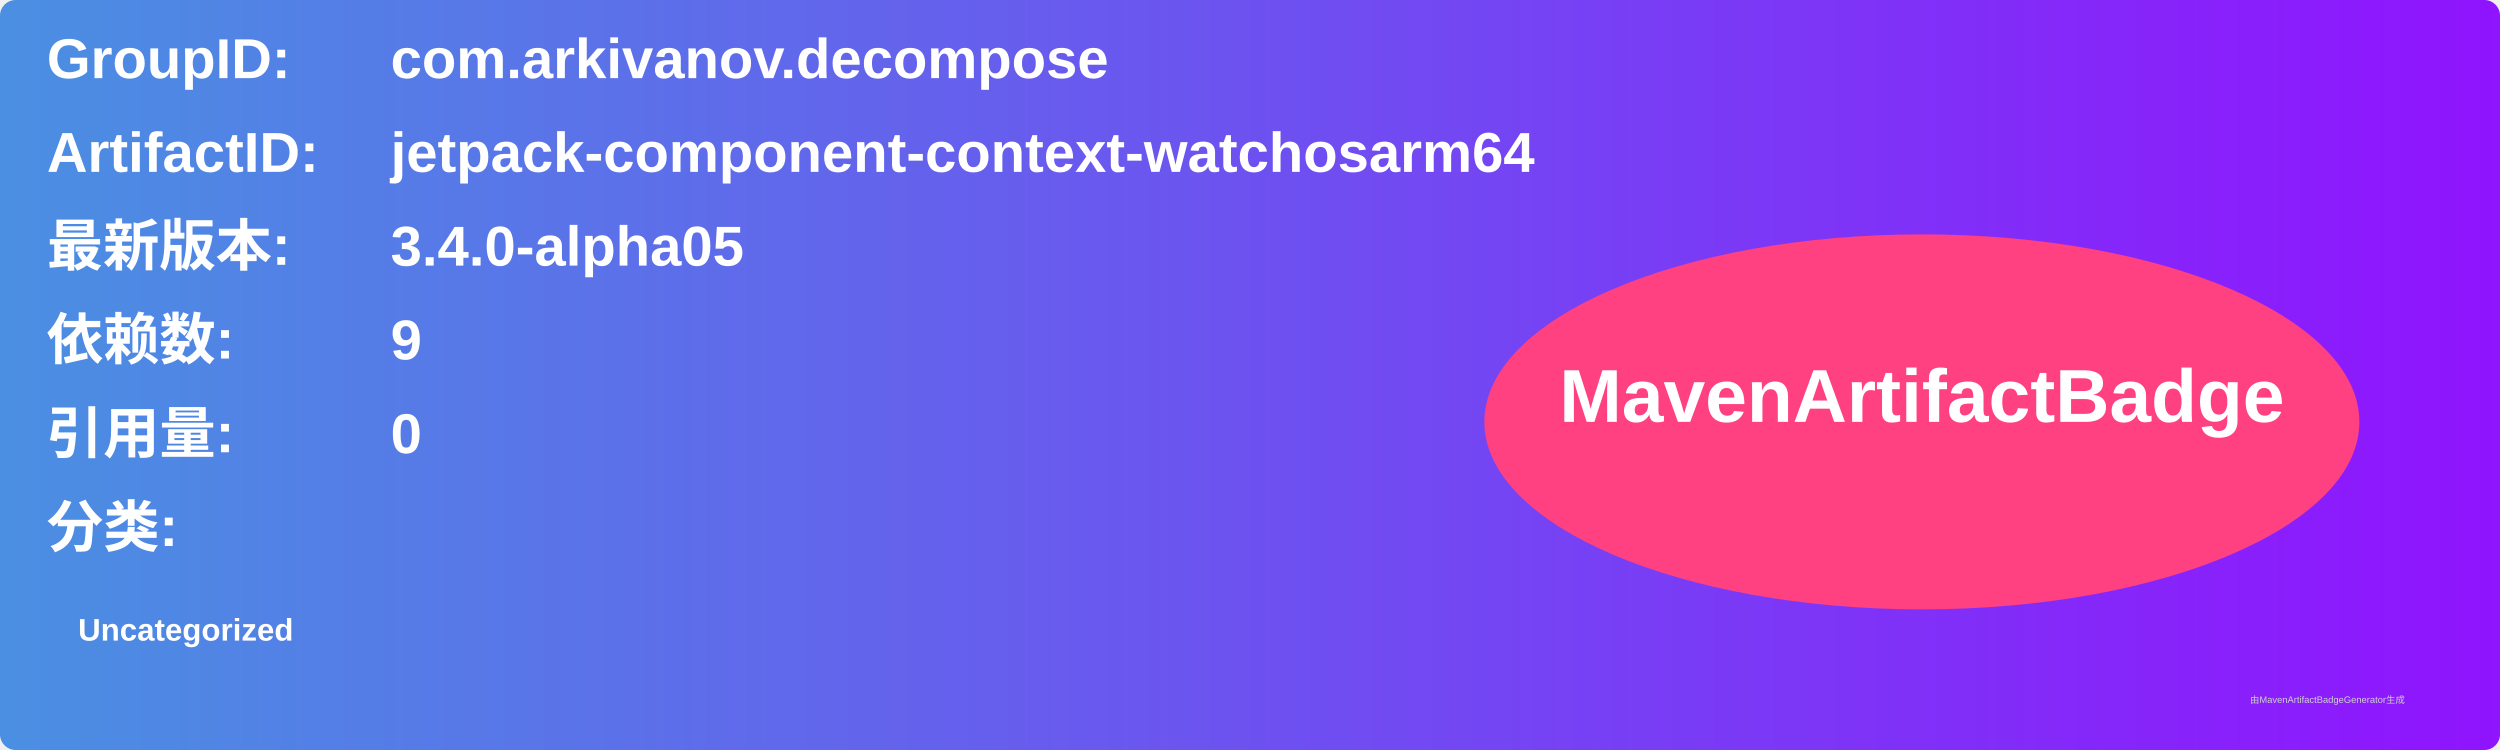
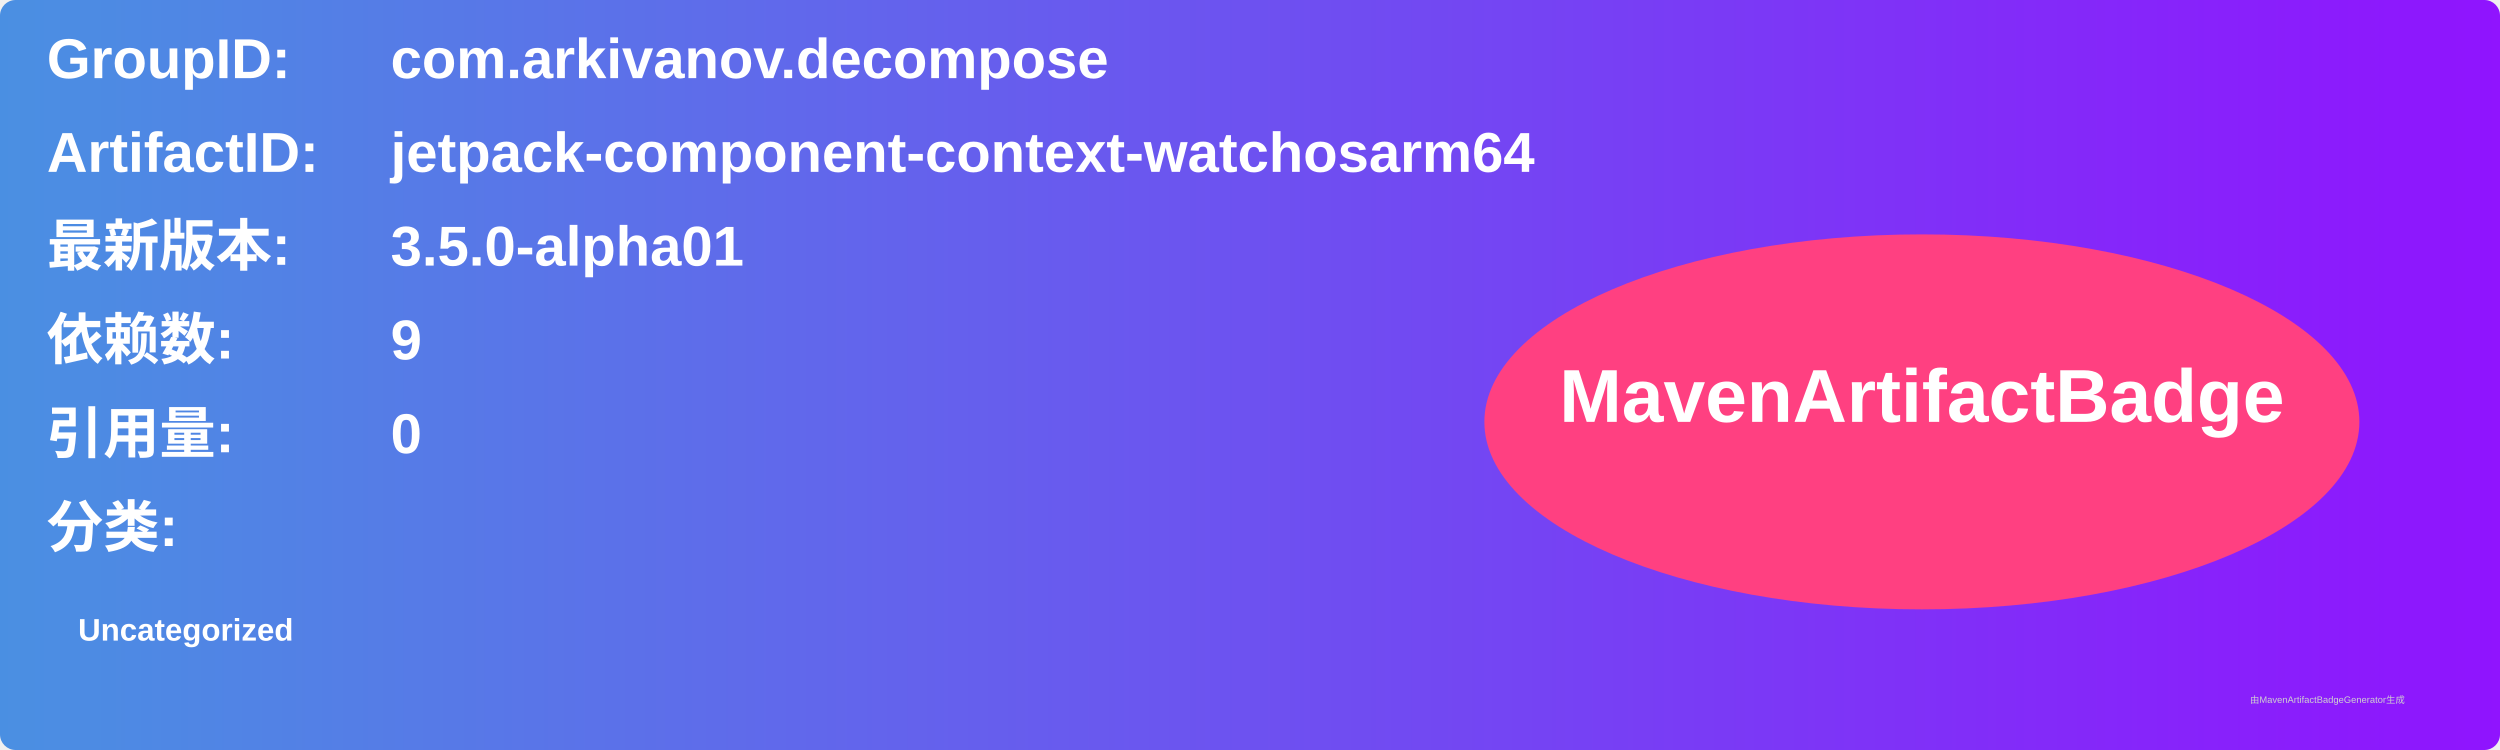
<svg xmlns="http://www.w3.org/2000/svg" width="800" height="240" viewBox="0 0 800 240">
  <linearGradient id="grad" x1="0%" y1="0%" x2="100%" y2="0%">
    <stop offset="0%" stop-color="#4a90e2" />
    <stop offset="100%" stop-color="#9013fe" />
  </linearGradient>
  <rect width="100%" height="100%" rx="5" ry="5" fill="url(#grad)" />
  <g transform="translate(15, 15)">
    <text x="0" y="10" font-family="Arial" font-size="18" fill="white" font-weight="bold" width="260">GroupID:</text>
    <text x="110" y="10" font-family="Arial" font-size="18" fill="white" font-weight="bold" width="460">com.arkivanov.decompose</text>
    <text x="0" y="40" font-family="Arial" font-size="18" fill="white" font-weight="bold" width="260">ArtifactID:</text>
    <text x="110" y="40" font-family="Arial" font-size="18" fill="white" font-weight="bold" width="460">jetpack-component-context-watchosarm64</text>
    <text x="0" y="70" font-family="Arial" font-size="18" fill="white" font-weight="bold">最新版本:</text>
    <text x="110" y="70" font-family="Arial" font-size="18" fill="white" font-weight="bold">
-       <tspan font-weight="bold">3.4.0-alpha05</tspan>
+       <tspan font-weight="bold">3.5.0-alpha01</tspan>
    </text>
    <text x="0" y="100" font-family="Arial" font-size="18" fill="white" font-weight="bold">依赖数: </text>
    <text x="110" y="100" font-family="Arial" font-size="18" fill="white">
      <tspan font-weight="bold">9</tspan>
    </text>
    <text x="0" y="130" font-family="Arial" font-size="18" fill="white" font-weight="bold">引用量: </text>
    <text x="110" y="130" font-family="Arial" font-size="18" fill="white">
      <tspan font-weight="bold">0</tspan>
    </text>
    <text x="0" y="160" font-family="Arial" font-size="18" fill="white" font-weight="bold">分类:</text>
    <text x="10" y="190" font-family="Arial" font-size="10" fill="white">
      <tspan font-weight="bold">Uncategorized</tspan>
    </text>
    <ellipse cx="600" cy="120" rx="140" ry="60" fill="#ff4081" />
    <text x="600" y="120" text-anchor="middle" font-family="Arial" font-size="24" fill="white" font-weight="bold">MavenArtifactBadge</text>
  </g>
  <text x="720" y="225" font-family="Arial" font-size="3" fill="#d0d0d0">由MavenArtifactBadgeGenerator生成</text>
</svg>
